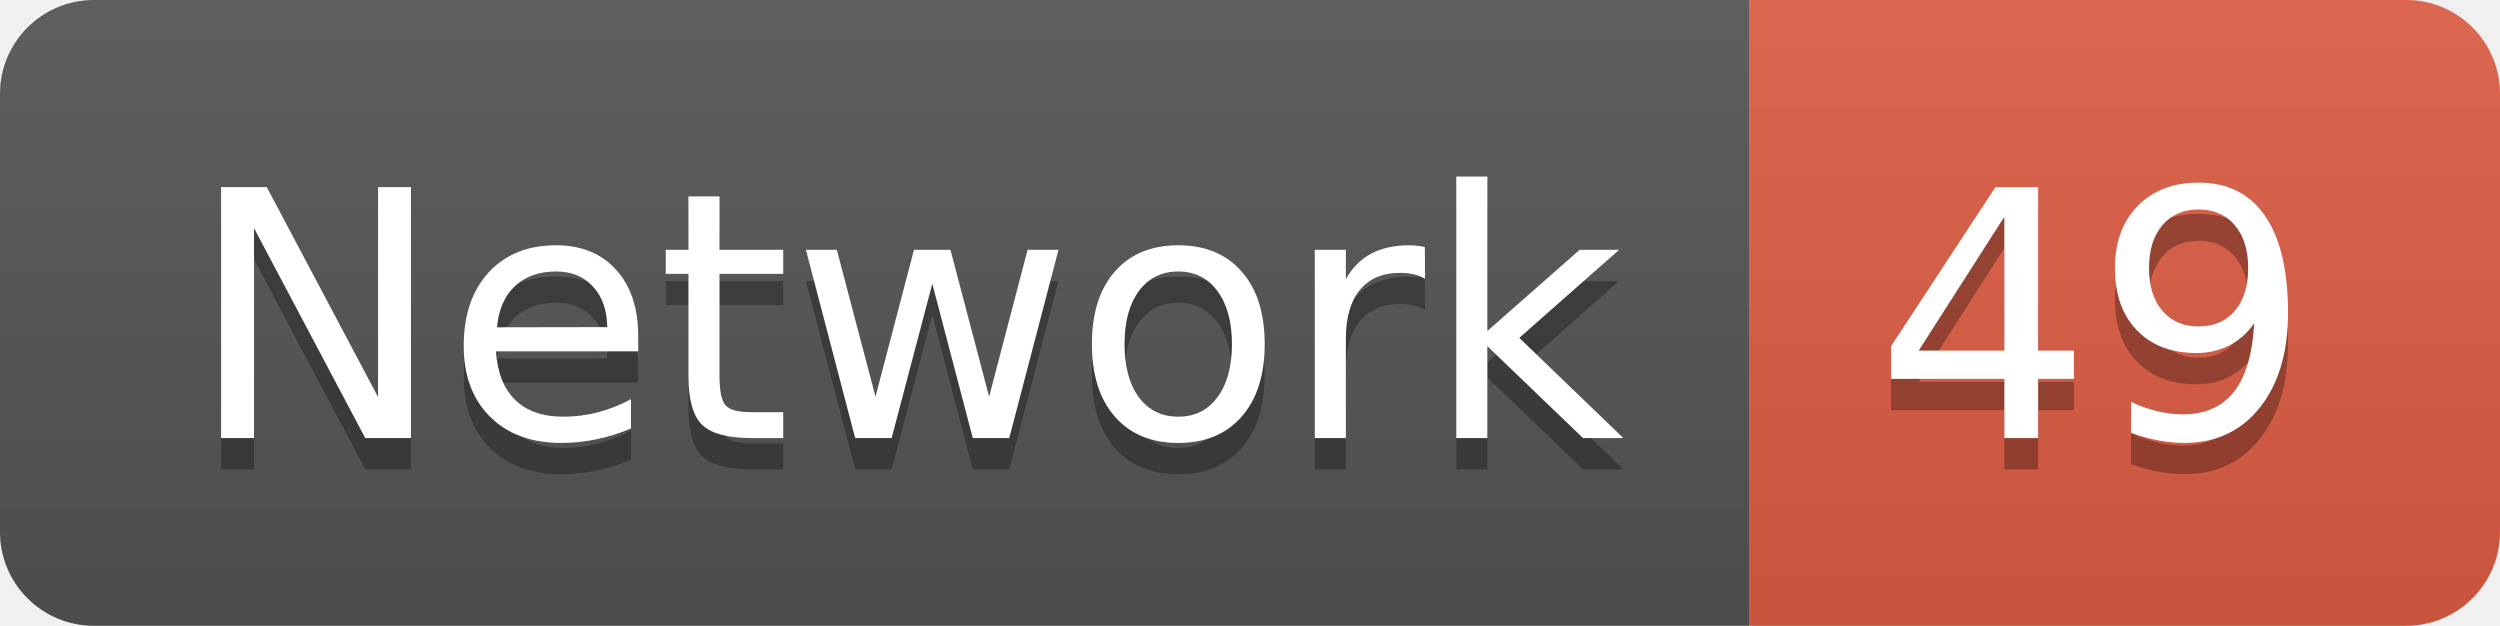
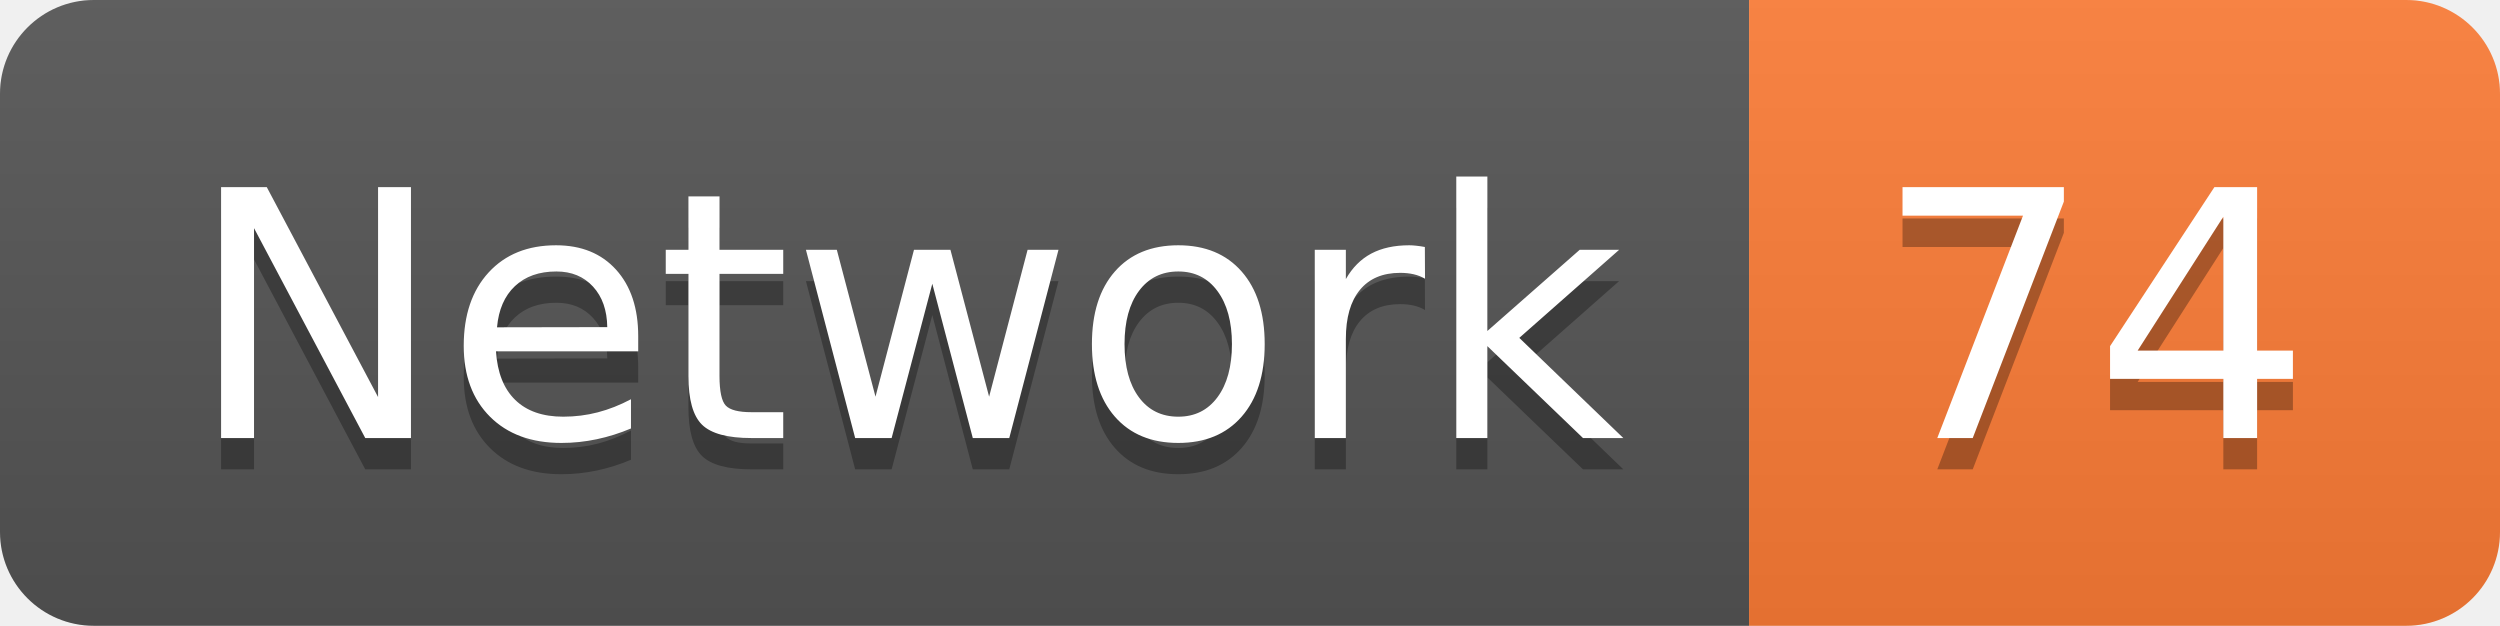
<svg xmlns="http://www.w3.org/2000/svg" width="79.9" height="20">
  <linearGradient id="smooth" x2="0" y2="100%">
    <stop offset="0" stop-color="#bbb" stop-opacity=".1" />
    <stop offset="1" stop-opacity=".1" />
  </linearGradient>
  <clipPath id="round">
    <rect width="79.9" height="20" rx="3" fill="#fff" />
  </clipPath>
  <g clip-path="url(#round)">
    <rect width="55.9" height="20" fill="#555" />
-     <rect x="55.9" width="24.0" height="20" fill="#e05d44" />
+     <rect x="55.9" width="24.0" height="20" fill="#fe7d37" />
    <rect width="79.9" height="20" fill="url(#smooth)" />
  </g>
  <g fill="#fff" text-anchor="middle" font-family="DejaVu Sans,Verdana,Geneva,sans-serif" font-size="110">
    <text x="289.5" y="150" fill="#010101" fill-opacity=".3" transform="scale(0.1)" textLength="459.0" lengthAdjust="spacing">Network</text>
    <text x="289.5" y="140" transform="scale(0.1)" textLength="459.0" lengthAdjust="spacing">Network</text>
-     <text x="669.0" y="150" fill="#010101" fill-opacity=".3" transform="scale(0.1)" textLength="140.0" lengthAdjust="spacing">49</text>
-     <text x="669.0" y="140" transform="scale(0.1)" textLength="140.0" lengthAdjust="spacing">49</text>
+     <text x="669.0" y="150" fill="#010101" fill-opacity=".3" transform="scale(0.1)" textLength="140.0" lengthAdjust="spacing">74</text>
+     <text x="669.0" y="140" transform="scale(0.1)" textLength="140.0" lengthAdjust="spacing">74</text>
  </g>
</svg>
